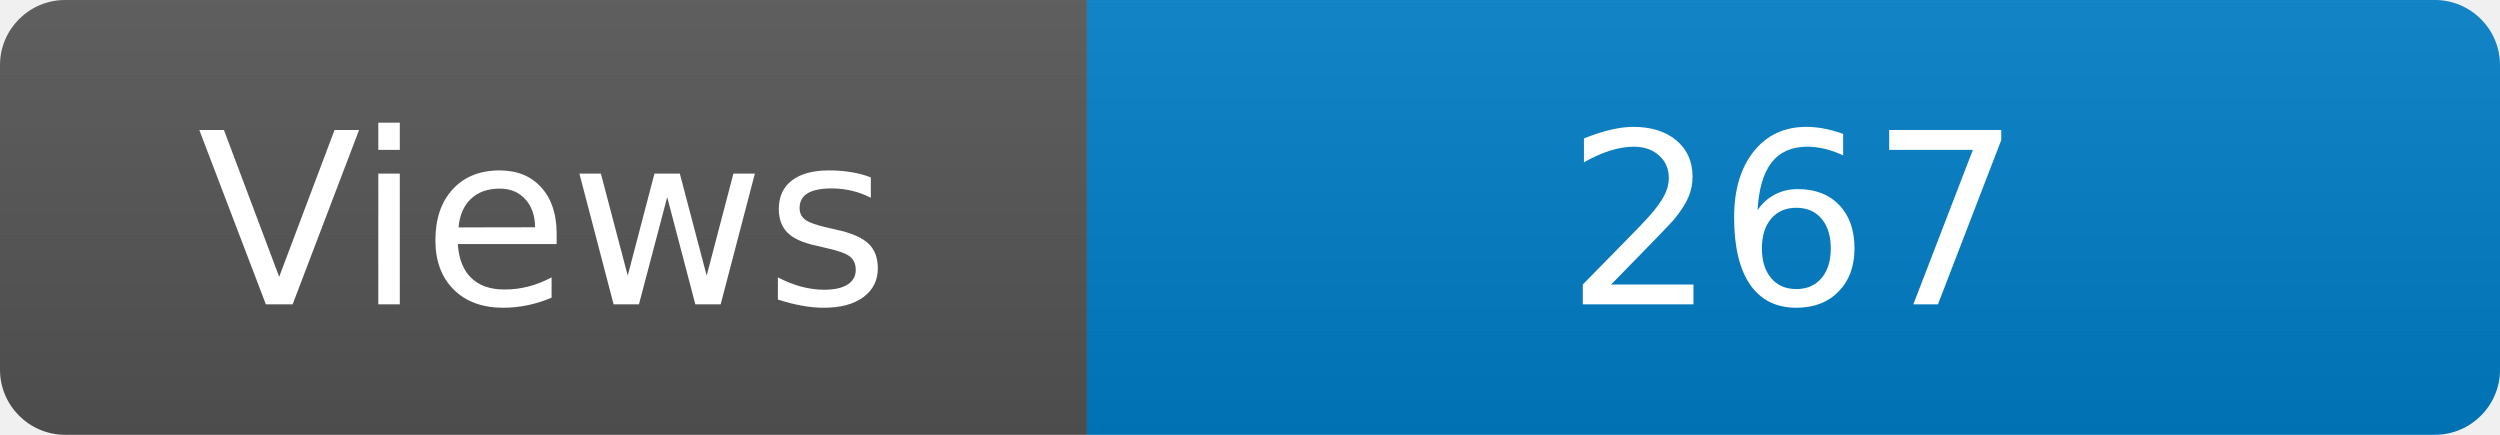
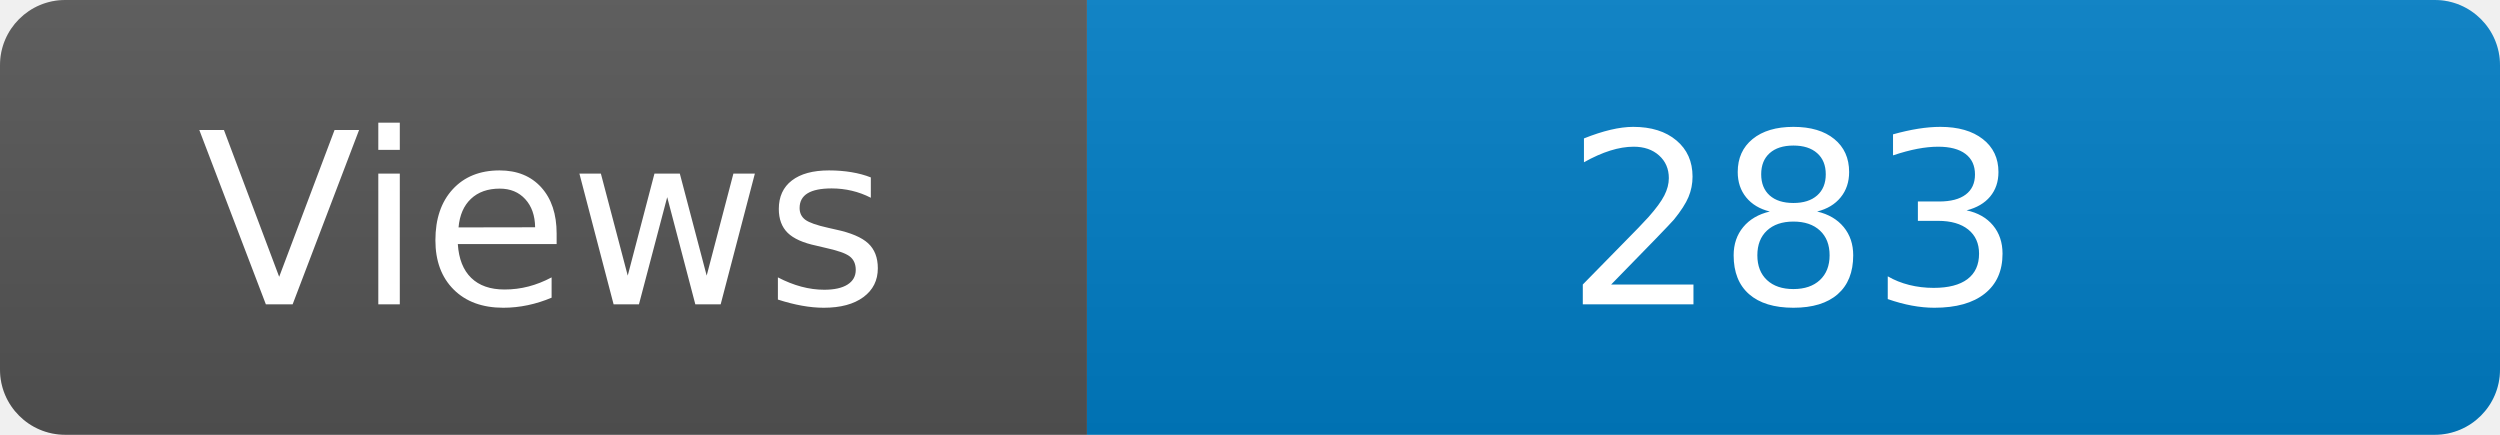
<svg xmlns="http://www.w3.org/2000/svg" width="115" height="20" role="img" aria-label="Maintained?: yes">
  <linearGradient id="s" x2="0" y2="100%">
    <stop offset="0" stop-color="#bbb" stop-opacity=".1" />
    <stop offset="1" stop-opacity=".1" />
  </linearGradient>
  <clipPath id="r">
    <rect width="115" height="20" rx="3" fill="#fff" />
  </clipPath>
  <g clip-path="url(#r)">
    <rect width="50" height="20" fill="#555" />
    <rect x="50" width="160" height="20" fill="#007ec6" />
    <rect width="115" height="20" fill="url(#s)" />
  </g>
  <g fill="#fff" text-anchor="middle" font-family="Verdana,Geneva,DejaVu Sans,sans-serif" font-size="110">
    <text x="250" y="140" transform="scale(.1)" fill="#fff">Views</text>
-     <text x="825" y="140" transform="scale(.1)" fill="#fff">267</text>
+     <text x="825" y="140" transform="scale(.1)" fill="#fff">283</text>
  </g>
</svg>
